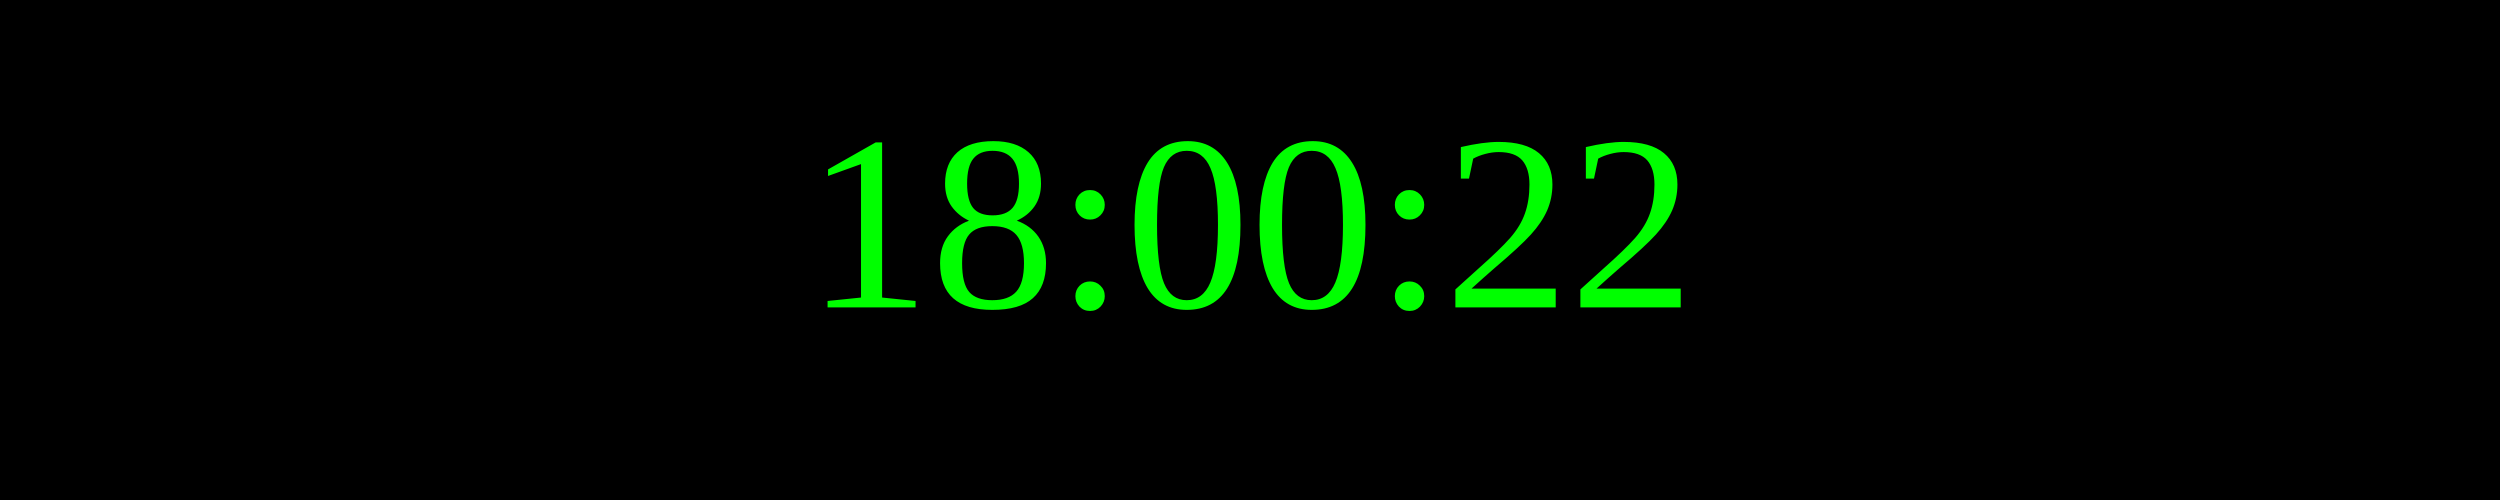
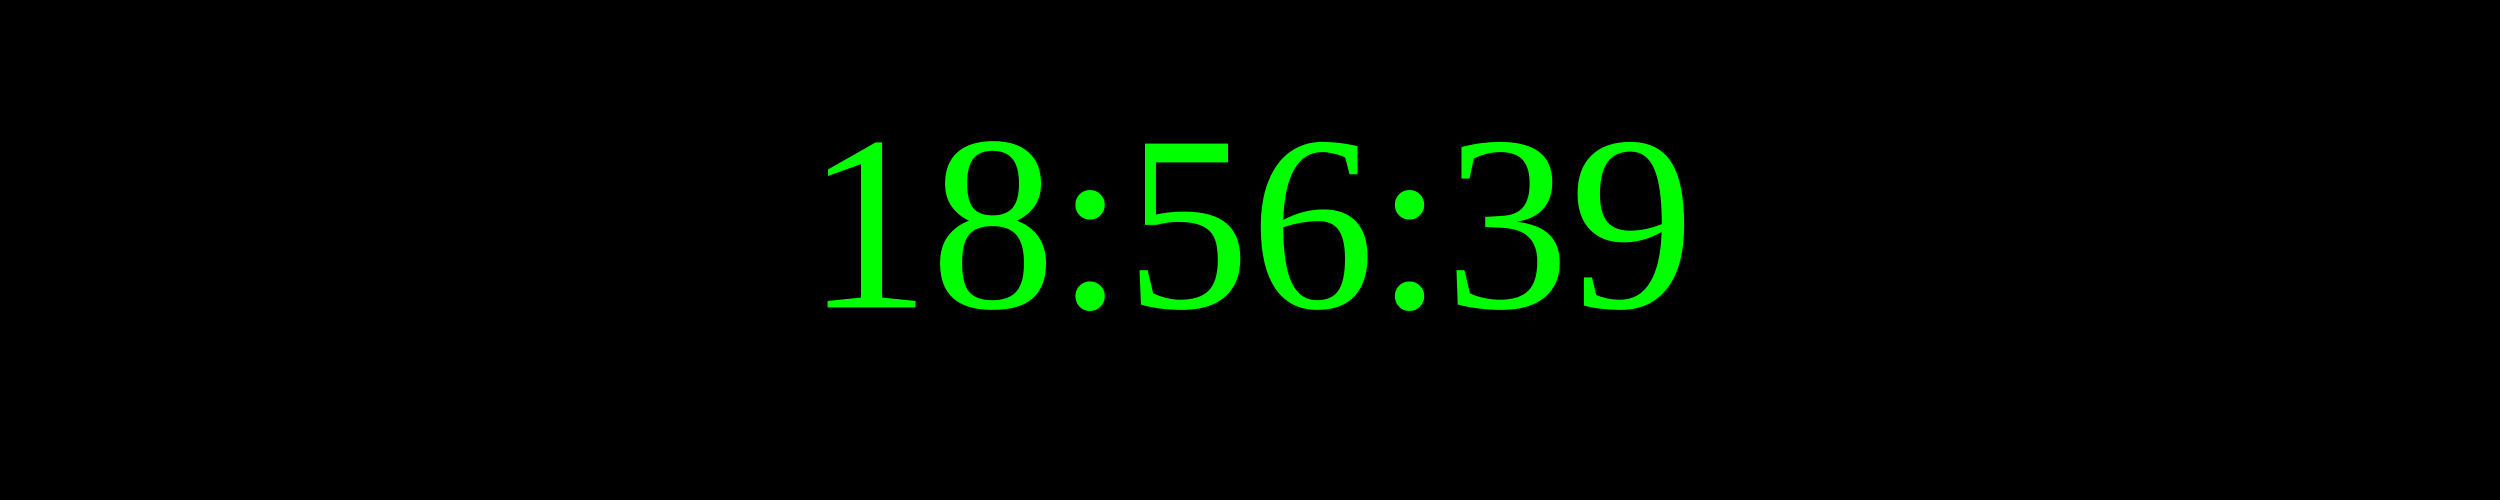
<svg xmlns="http://www.w3.org/2000/svg" width="250" height="50">
  <rect width="100%" height="100%" fill="black" />
  <text x="50%" y="50%" font-size="25" fill="lime" text-anchor="middle" dominant-baseline="middle">
- 18:00:22
+ 18:56:39
</text>
</svg>
